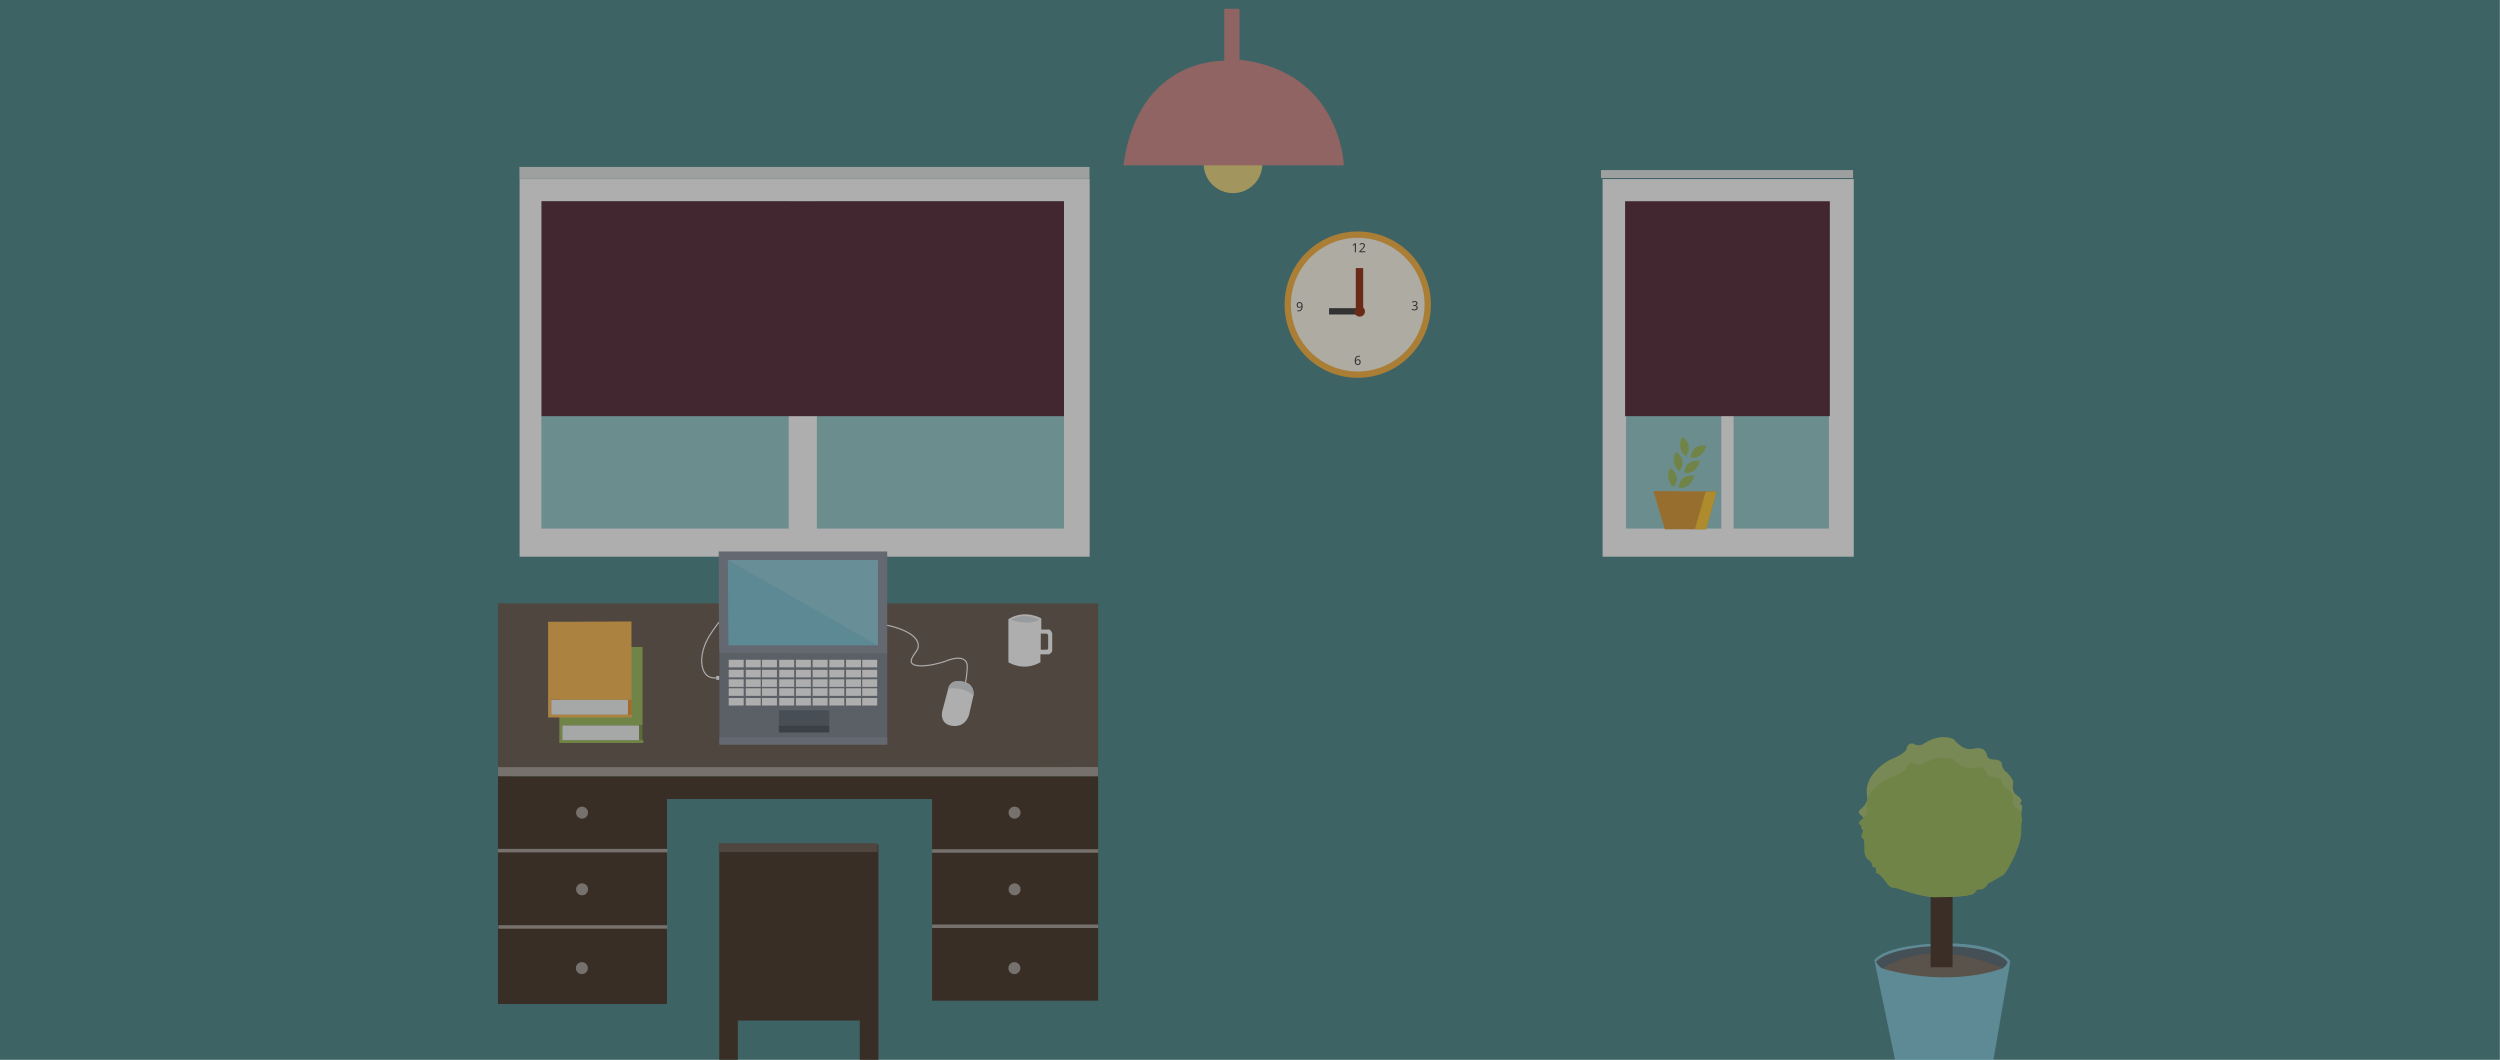
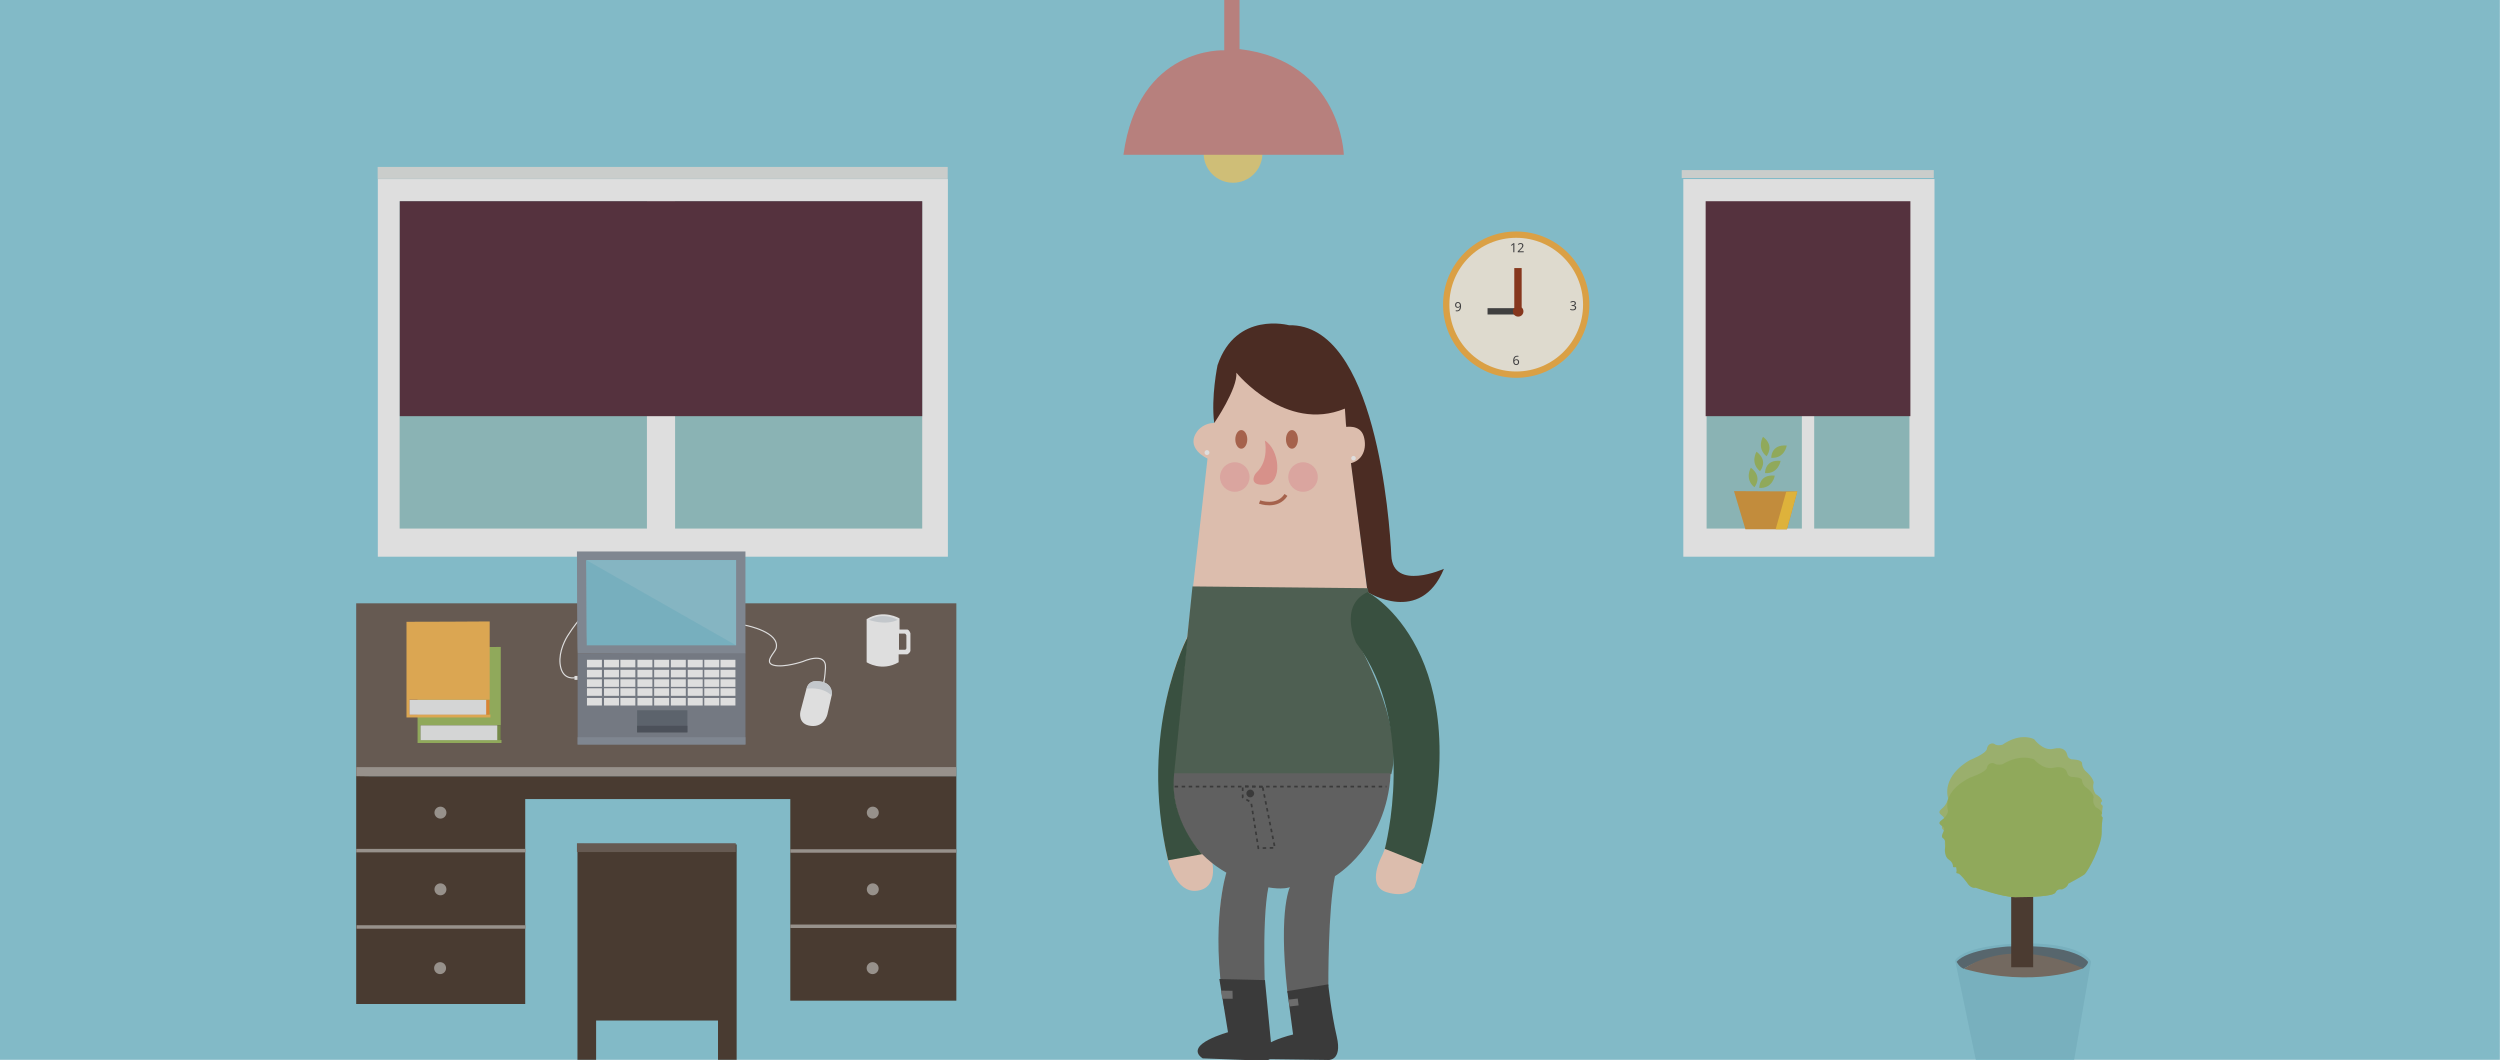
<svg xmlns="http://www.w3.org/2000/svg" version="1.1" id="Layer_1" x="0px" y="0px" viewBox="0 0 1421.3 602.5" style="enable-background:new 0 0 1421.3 602.5;" xml:space="preserve">
  <style type="text/css">
- 	.st0{fill:#5A9193;}
+ 	.st0{fill:#95D6E5;}
	.st1{fill:#FFFFFF;}
	.st2{fill:#9FCECF;}
	.st3{fill:#623947;}
	.st4{fill:#E8EBE9;}
	.st5{fill:#75675E;}
	.st6{fill:#544438;}
	.st7{fill:none;stroke:#AEA6A0;stroke-width:1.971;stroke-miterlimit:10;}
	.st8{fill:#AEA6A0;}
	.st9{fill:#858B95;}
	.st10{fill:#6A727C;}
	.st11{fill:#929AA5;}
	.st12{fill:#575D67;}
	.st13{fill:none;stroke:#FFFFFF;stroke-width:0.657;stroke-miterlimit:10;}
	.st14{fill:#E0E5E9;}
	.st15{fill:#89C9DA;}
	.st16{fill:#99D0DF;}
	.st17{fill:#A5C269;}
	.st18{fill:#879E54;}
	.st19{fill:#F4F5F5;}
	.st20{fill:#8ACADA;}
	.st21{fill:#FCBF5E;}
	.st22{fill:#F8983B;}
	.st23{fill:#EEDA89;}
	.st24{fill:#D29390;}
	.st25{fill:none;stroke:#FFFFFF;stroke-width:1.075;stroke-miterlimit:10;}
	.st26{fill:#DFA145;}
	.st27{fill:#FFCD44;}
	.st28{fill:#FAB84F;}
	.st29{fill:#FFFAED;}
	.st30{fill:#49494A;}
	.st31{font-family:'MyriadPro-Regular';}
	.st32{font-size:7.224px;}
	.st33{fill:#9A3F21;}
	.st34{fill:#64757D;}
	.st35{fill:#84796E;}
	.st36{fill:#564438;}
	.st37{fill:#B1C97D;}
- 	.st38{opacity:0.32;}
+ 	.st38{fill:#FDD9C7;}
+ 	.st39{fill:#563228;}
+ 	.st40{fill:#FABDB7;}
+ 	.st41{fill:none;stroke:#BE7157;stroke-width:2;stroke-miterlimit:10;}
+ 	.st42{fill:#F7A69F;}
+ 	.st43{fill:#BE7157;}
+ 	.st44{fill:#5A6D5E;stroke:#5A6D5E;stroke-miterlimit:10;}
+ 	.st45{fill:#6E6E6E;stroke:#6E6E6E;stroke-miterlimit:10;}
+ 	.st46{fill:none;stroke:#434343;stroke-miterlimit:10;stroke-dasharray:2;}
+ 	.st47{fill:#434343;}
+ 	.st48{fill:#434343;stroke:#434343;stroke-miterlimit:10;}
+ 	.st49{fill:#425C49;}
+ 	.st50{fill:#7D7D7D;}
+ 	.st51{opacity:0.13;}
</style>
  <font horiz-adv-x="1000">
    <font-face font-family="MyriadPro-Regular" units-per-em="1000" underline-position="-100" underline-thickness="50" />
    <missing-glyph horiz-adv-x="500" d="M0,0l500,0l0,700l-500,0M250,395l-170,255l340,0M280,350l170,255l0,-510M80,50l170,255l170,-255M50,605l170,-255l-170,-255z" />
    <glyph unicode="9" horiz-adv-x="513" d="M96,-10C117,-11 145,-10 177,-5C247,3 316,33 366,82C430,144 478,244 478,387C478,553 396,661 263,661C130,661 41,553 41,430C41,319 116,231 233,231C298,231 350,257 386,301l3,0C377,224 346,167 303,128C266,93 218,72 167,65C137,62 115,60 96,62M256,594C348,594 389,509 389,398C389,384 386,374 381,366C358,327 312,298 253,298C177,298 128,355 128,436C128,528 181,594 256,594z" />
    <glyph unicode="1" horiz-adv-x="513" d="M236,0l85,0l0,650l-75,0l-142,-76l17,-67l113,61l2,0z" />
    <glyph unicode="6" horiz-adv-x="513" d="M416,660C400,660 378,659 352,655C270,645 198,612 144,559C80,495 34,394 34,266C34,97 125,-11 264,-11C399,-11 480,99 480,218C480,345 399,428 284,428C212,428 158,394 127,353l-3,0C139,460 212,561 350,584C375,588 398,589 416,588M264,57C172,57 123,136 121,243C121,259 125,272 131,282C155,329 204,362 257,362C338,362 391,306 391,213C391,120 340,57 264,57z" />
    <glyph unicode="3" horiz-adv-x="513" d="M42,33C74,12 138,-11 211,-11C367,-11 448,80 448,184C448,275 383,335 303,351l0,2C383,382 423,439 423,506C423,585 365,661 237,661C167,661 101,636 67,611l23,-64C118,567 168,590 220,590C301,590 334,544 334,492C334,415 253,382 189,382l-49,0l0,-66l49,0C274,316 356,277 357,186C358,132 323,60 210,60C149,60 91,85 66,101z" />
    <glyph unicode="2" horiz-adv-x="513" d="M460,0l0,73l-292,0l0,2l52,48C357,255 444,352 444,472C444,565 385,661 245,661C170,661 106,633 61,595l28,-62C119,558 168,588 227,588C324,588 356,527 356,461C355,363 280,279 114,121l-69,-67l0,-54z" />
  </font>
  <rect x="-1.7" y="-1.2" class="st0" width="1422.9" height="603.7" />
  <g>
-     <rect x="295.4" y="101.8" class="st1" width="324.1" height="214.7" />
-     <rect x="307.8" y="114.4" class="st2" width="297.1" height="186.1" />
-     <rect x="448.4" y="114.4" class="st1" width="16" height="187.1" />
-     <rect x="307.9" y="114.4" class="st3" width="297" height="122.2" />
-     <rect x="295.3" y="94.9" class="st4" width="324.1" height="6.8" />
-   </g>
-   <rect x="283.1" y="343" class="st5" width="341.2" height="98.3" />
-   <polyline class="st6" points="623.1,436.1 283.1,436.1 283.1,441.3 283.1,570.8 379.2,570.8 379.2,454.3 529.9,454.3 529.9,568.9   624.3,568.9 624.3,441.3 283.1,441.3 " />
-   <line class="st7" x1="283.1" y1="483.6" x2="379.4" y2="483.6" />
-   <line class="st7" x1="283.3" y1="527" x2="379.4" y2="527" />
-   <line class="st7" x1="529.9" y1="483.8" x2="624.3" y2="483.8" />
-   <line class="st7" x1="529.9" y1="526.6" x2="624.3" y2="526.6" />
-   <circle class="st8" cx="576.7" cy="550.4" r="3.4" />
-   <circle class="st8" cx="576.8" cy="505.6" r="3.4" />
-   <circle class="st8" cx="576.8" cy="462" r="3.4" />
-   <circle class="st8" cx="330.8" cy="550.4" r="3.4" />
-   <circle class="st8" cx="330.9" cy="505.6" r="3.4" />
-   <circle class="st8" cx="330.9" cy="462" r="3.4" />
-   <polygon class="st9" points="409,371.4 409,423.3 504.4,423.3 504.4,371.1 " />
-   <polygon class="st10" points="442.8,404.5 442.8,416.3 471.4,416.3 471.4,403.8 442.8,403.8 " />
-   <path class="st11" d="M409,423.3v-4.2l95.4,0v4.2C504.4,423.3,409.2,423.3,409,423.3z" />
-   <polygon class="st12" points="442.8,412.9 442.8,416.4 471.4,416.4 471.4,412.6 442.8,412.6 " />
-   <path class="st1" d="M407.2,384.3v2.2h1.7v-2.2C408.9,384.3,407.1,384.3,407.2,384.3z" />
-   <path class="st13" d="M407.4,385.3c0,0-6,1.4-7.9-5.4c-1.9-6.8,1.3-14.4,3.8-18.4c13.8-21.4,18.4-22.2,101.6-5.9  c0,0,19.5,3.8,16.9,13.1c-0.7,2.3-7.2,8-1.3,9.5s16.5-2.1,16.5-2.1s13.5-6.1,12.9,3.6c-0.6,9.7-1.7,10.1-1.7,8" />
-   <path class="st1" d="M539,391.8c-0.9,3.2-3.4,12.9-3.4,12.9s-1.6,7.2,6.1,8s9.3-6.6,9.3-6.6l2.4-10.6c0,0,1.5-8.2-8.8-8.2  C542.8,387.3,540.2,387.6,539,391.8z" />
-   <path class="st14" d="M553.4,395.5c0,0,1.7-8.2-8.9-8.3c0,0-4.5-0.2-5.5,4.4C539,391.6,547.7,389.9,553.4,395.5z" />
-   <polygon class="st6" points="408.9,479.8 408.9,602.5 419.5,602.5 419.5,580.2 488.8,580.2 488.8,602.5 499.4,602.5 499.4,480.1 " />
-   <rect x="408.6" y="479.4" class="st5" width="90.3" height="5" />
-   <path class="st11" d="M409,371.4h95.4v-57.9h-95.8C408.6,313.5,408.7,371.1,409,371.4z" />
-   <path class="st15" d="M414.2,366.9h84.8v-48.4h-85.2C413.9,318.4,414,366.6,414.2,366.9z" />
-   <polygon class="st16" points="499.1,366.9 499.1,318.4 413.9,318.4 " />
-   <rect x="414.3" y="375.1" class="st1" width="8.5" height="4.3" />
-   <rect x="414.3" y="380.8" class="st1" width="8.5" height="4.3" />
-   <rect x="414.3" y="386.2" class="st1" width="8.5" height="4.3" />
-   <rect x="414.3" y="391.3" class="st1" width="8.5" height="4.3" />
-   <rect x="414.3" y="396.8" class="st1" width="8.5" height="4.3" />
-   <rect x="424" y="375.1" class="st1" width="8.5" height="4.3" />
-   <rect x="424" y="380.8" class="st1" width="8.5" height="4.3" />
-   <rect x="424" y="386.2" class="st1" width="8.5" height="4.3" />
-   <rect x="424" y="391.3" class="st1" width="8.5" height="4.3" />
-   <rect x="424" y="396.8" class="st1" width="8.5" height="4.3" />
-   <rect x="433.2" y="375.1" class="st1" width="8.5" height="4.3" />
-   <rect x="433.2" y="380.8" class="st1" width="8.5" height="4.3" />
-   <rect x="433.2" y="386.2" class="st1" width="8.5" height="4.3" />
-   <rect x="433.2" y="391.3" class="st1" width="8.5" height="4.3" />
-   <rect x="433.2" y="396.8" class="st1" width="8.5" height="4.3" />
-   <rect x="443" y="375.1" class="st1" width="8.5" height="4.3" />
-   <rect x="443" y="380.8" class="st1" width="8.5" height="4.3" />
-   <rect x="443" y="386.2" class="st1" width="8.5" height="4.3" />
-   <g>
-     <path class="st17" d="M318,368v54.4h47.7v-1.7h-46v-8.4h45.6v-44.5C365.3,367.9,318.2,368,318,368z" />
-     <rect x="319.7" y="412.4" class="st18" width="45.5" height="8.4" />
-     <rect x="319.7" y="412.4" class="st19" width="43.6" height="8.4" />
-   </g>
-   <rect x="443" y="391.3" class="st1" width="8.5" height="4.3" />
-   <rect x="443" y="396.8" class="st1" width="8.5" height="4.3" />
-   <rect x="452.5" y="375.1" class="st1" width="8.5" height="4.3" />
-   <rect x="452.5" y="380.8" class="st1" width="8.5" height="4.3" />
-   <rect x="452.5" y="386.2" class="st1" width="8.5" height="4.3" />
-   <rect x="452.5" y="391.3" class="st1" width="8.5" height="4.3" />
-   <rect x="452.5" y="396.8" class="st1" width="8.5" height="4.3" />
-   <rect x="462" y="375.1" class="st1" width="8.5" height="4.3" />
-   <rect x="462" y="380.8" class="st1" width="8.5" height="4.3" />
-   <rect x="462" y="386.2" class="st1" width="8.5" height="4.3" />
-   <rect x="462" y="391.3" class="st1" width="8.5" height="4.3" />
-   <rect x="462" y="396.8" class="st1" width="8.5" height="4.3" />
-   <rect x="471.5" y="375.1" class="st1" width="8.5" height="4.3" />
-   <rect x="471.5" y="380.8" class="st1" width="8.5" height="4.3" />
-   <rect x="471.5" y="386.2" class="st1" width="8.5" height="4.3" />
-   <rect x="471.5" y="391.3" class="st1" width="8.5" height="4.3" />
-   <rect x="471.5" y="396.8" class="st1" width="8.5" height="4.3" />
-   <rect x="481" y="375.1" class="st1" width="8.5" height="4.3" />
-   <rect x="481" y="380.8" class="st1" width="8.5" height="4.3" />
-   <rect x="481" y="386.2" class="st1" width="8.5" height="4.3" />
-   <rect x="481" y="391.3" class="st1" width="8.5" height="4.3" />
-   <rect x="481" y="396.8" class="st1" width="8.5" height="4.3" />
-   <rect x="490.2" y="375.1" class="st1" width="8.5" height="4.3" />
-   <rect x="490.2" y="380.8" class="st1" width="8.5" height="4.3" />
-   <rect x="490.2" y="386.2" class="st1" width="8.5" height="4.3" />
-   <rect x="490.2" y="391.3" class="st1" width="8.5" height="4.3" />
-   <path class="st20" d="M1065.6,545.9l11.8,56.7h55.9l9.6-55.9c0,0-4.6-11.9-43.9-10.2C1098.9,536.5,1071.9,537.5,1065.6,545.9z" />
-   <rect x="490.2" y="396.8" class="st1" width="8.5" height="4.3" />
-   <path class="st1" d="M573.3,352v24.5c0,0,8.5,5.6,18.2,0v-4.5h4.9c0,0,1.5-0.7,1.8-2v-10c0,0-0.6-1.8-1.7-2.1H592v-6.3  C592,351.5,582.7,346.1,573.3,352z" />
-   <path class="st14" d="M574.6,352.4c0,0,9.1,3.5,16.4,0C591,352.4,583,347.5,574.6,352.4z" />
-   <path class="st5" d="M591.7,360.2l0,9.2h3c0,0,1.1,0.2,1.2-0.9v-7.3c0,0-0.4-1.1-1.1-1L591.7,360.2z" />
-   <rect x="283.1" y="436.1" class="st8" width="341.1" height="5.2" />
-   <g>
-     <path class="st21" d="M311.6,353.5v54.4h47.7v-1.7h-46v-8.4H359v-44.5C359,353.4,311.9,353.5,311.6,353.5z" />
-     <rect x="313.4" y="397.9" class="st22" width="45.5" height="8.4" />
-     <rect x="313.4" y="397.9" class="st19" width="43.6" height="8.4" />
-   </g>
-   <g>
-     <circle class="st23" cx="701" cy="93.1" r="16.7" />
-     <path class="st24" d="M638.7,94H764c0,0-1.5-53.3-59.3-60.1V5h-8.7v29.6C696.1,34.6,647.1,32.1,638.7,94z" />
-   </g>
-   <g>
-     <rect x="911.1" y="101.8" class="st1" width="142.8" height="214.7" />
-     <rect x="923.9" y="114.4" class="st2" width="116.4" height="186.1" />
-     <rect x="923.9" y="114.4" class="st25" width="116.4" height="187.1" />
-     <rect x="978.6" y="114.4" class="st1" width="7" height="187.1" />
-     <rect x="923.9" y="114.4" class="st3" width="116.4" height="122.2" />
-     <rect x="910.2" y="96.7" class="st4" width="143.3" height="4.5" />
-     <polygon class="st26" points="940,279.2 946.5,300.9 970,300.9 975.9,279.4  " />
-     <polygon class="st27" points="963.6,300.9 970,300.9 975.9,279.4 969.7,279.6  " />
-     <path class="st17" d="M949.6,265.9c0,0-3.8,6.3,2,11.1C951.6,277,956.7,271.3,949.6,265.9z" />
-     <path class="st17" d="M952.8,256.8c0,0-3.8,6.3,2,11.1C954.8,267.8,959.9,262.1,952.8,256.8z" />
-     <path class="st17" d="M956.4,248.3c0,0-3.8,6.3,2,11.1C958.4,259.4,963.5,253.7,956.4,248.3z" />
-     <path class="st17" d="M970,253.3c0,0-1.1,7.4-8.8,7C961.1,260.3,960.9,252.5,970,253.3z" />
-     <path class="st17" d="M966.4,262c0,0-1.1,7.4-8.8,7C957.6,269,957.3,261.1,966.4,262z" />
-     <path class="st17" d="M963.2,270.4c0,0-1.1,7.4-8.8,7C954.4,277.4,954.1,269.5,963.2,270.4z" />
-   </g>
-   <g>
-     <circle class="st28" cx="771.9" cy="173.2" r="41.6" />
-     <circle class="st29" cx="771.9" cy="173.2" r="38" />
-     <text transform="matrix(1 0 0 1 768.3177 143.4101)" class="st30 st31 st32">12</text>
-     <text transform="matrix(1 0 0 1 736.8143 176.9282)" class="st30 st31 st32">9</text>
-     <text transform="matrix(1 0 0 1 769.7933 207.4711)" class="st30 st31 st32">6</text>
-     <text transform="matrix(1 0 0 1 802.3045 176.3676)" class="st30 st31 st32">3</text>
-     <rect x="755.6" y="175.2" class="st30" width="17.6" height="3.6" />
-     <path class="st33" d="M776,177c0,1.7-1.3,3-3,3c-1.6,0-3-1.3-3-3c0-0.8,0.3-1.5,0.8-2v-22.6h4.2v22.4   C775.6,175.3,776,176.1,776,177z" />
-   </g>
-   <path class="st34" d="M1066.6,546.8c0,0,1.4,3,4.1,4c0,0,12.5-10.3,44.5-5.1c0,0,16.4,2.8,23.2,4.9c0,0,2.7-1.8,2.9-3.7  c0,0-6.2-10.5-45.1-8.8C1096.3,538,1072.5,539.6,1066.6,546.8z" />
-   <path class="st35" d="M1070.7,550.8c0,0,23.5-19.4,67.7-0.3C1138.5,550.5,1110.7,561.9,1070.7,550.8z" />
-   <polygon class="st36" points="1097.6,508 1097.6,549.9 1110.1,549.9 1110.1,507.1 " />
-   <path class="st37" d="M1061.7,453.8c0,0-0.2,3.3-3.7,6.1c-3.4,2.8,1.5,3.6,1.5,5.6c0,1.9-2.4,4.9-0.6,6.2s1.3,5.6,1.1,6.2  c-0.2,0.6-0.4,5.8,2.1,7.7c2.6,1.9,2.4,4.3,2.4,4.3s-0.3,1,1.2,0.7c1.5-0.3,0.7,3.3,0.7,3.3s-0.2,0.8,1,0.8c1.3,0,5.2,6.2,5.2,6.2  s2,3.9,4.8,3.1c0,0,14.9,6.2,22.7,6.1c7.7-0.1,21.5-0.2,22.7-2.9c1.1-2.7,3.6-2,3.6-2s3.2-1.1,3.7-3.8c0,0,7.2-4.4,9.1-6  s10.1-18.8,9.9-27.9c-0.2-9.1,1.3-9,0-9.9s0.2-2.1,0.2-2.1s0-1.9-3.6-4c0,0-2.3-2.8-1.1-6.5c0,0,0-2.8-4.8-6.8c0,0-1.8-1.9-1.8-4.2  s-5.9-2.3-5.9-2.3s-2.1-0.3-2.5-2.4c-0.4-2.1-2.1-5-7.9-3.6c-5.9,1.5-10.9-5.4-10.9-5.4s-7.3-4.3-18.1,3.1c0,0-2.9,0.8-4.3-0.3  c-1.4-1.1-4.1-0.2-4.5,2.6c-0.4,2.8-9.4,6.3-9.4,6.3S1058.3,440,1061.7,453.8z" />
-   <path class="st17" d="M1061.7,461c0,0-0.2,2.9-3.7,5.3c-3.4,2.4,1.5,3.2,1.5,4.9s-2.4,4.3-0.6,5.4s1.3,4.9,1.1,5.4  c-0.2,0.6-0.4,5.1,2.1,6.7s2.4,3.7,2.4,3.7s-0.3,0.9,1.2,0.6c1.5-0.3,0.7,2.9,0.7,2.9s-0.2,0.7,1,0.7c1.3,0,5.2,5.4,5.2,5.4  s2,3.4,4.8,2.7c0,0,14.9,5.4,22.7,5.3c7.7-0.1,21.5-0.2,22.7-2.6c1.1-2.4,3.6-1.7,3.6-1.7s3.2-1,3.7-3.3c0,0,7.2-3.8,9.1-5.2  s10.1-16.4,9.9-24.3c-0.2-7.9,1.3-7.8,0-8.7c-1.3-0.8,0.2-1.8,0.2-1.8s0-1.6-3.6-3.5c0,0-2.3-2.5-1.1-5.7c0,0,0-2.5-4.8-5.9  c0,0-1.8-1.6-1.8-3.6c0-2-5.9-2-5.9-2s-2.1-0.3-2.5-2.1c-0.4-1.8-2.1-4.4-7.9-3.1c-5.9,1.3-10.9-4.7-10.9-4.7s-7.3-3.7-18.1,2.7  c0,0-2.9,0.7-4.3-0.3s-4.1-0.2-4.5,2.3c-0.4,2.5-9.4,5.5-9.4,5.5S1058.3,449,1061.7,461z" />
-   <rect x="-1.7" y="-1.2" class="st38" width="1422.9" height="603.7" />
+     <rect x="214.8" y="101.8" class="st1" width="324.1" height="214.7" />
+     <rect x="227.2" y="114.4" class="st2" width="297.1" height="186.1" />
+     <rect x="367.8" y="114.4" class="st1" width="16" height="187.1" />
+     <rect x="227.3" y="114.4" class="st3" width="297" height="122.2" />
+     <rect x="214.7" y="94.9" class="st4" width="324.1" height="6.8" />
+   </g>
+   <rect x="202.5" y="343" class="st5" width="341.2" height="98.3" />
+   <polyline class="st6" points="542.5,436.1 202.5,436.1 202.5,441.3 202.5,570.8 298.6,570.8 298.6,454.3 449.3,454.3 449.3,568.9   543.7,568.9 543.7,441.3 202.5,441.3 " />
+   <line class="st7" x1="202.5" y1="483.6" x2="298.8" y2="483.6" />
+   <line class="st7" x1="202.7" y1="527" x2="298.8" y2="527" />
+   <line class="st7" x1="449.3" y1="483.8" x2="543.7" y2="483.8" />
+   <line class="st7" x1="449.3" y1="526.6" x2="543.7" y2="526.6" />
+   <circle class="st8" cx="496.1" cy="550.4" r="3.4" />
+   <circle class="st8" cx="496.2" cy="505.6" r="3.4" />
+   <circle class="st8" cx="496.2" cy="462" r="3.4" />
+   <circle class="st8" cx="250.2" cy="550.4" r="3.4" />
+   <circle class="st8" cx="250.4" cy="505.6" r="3.4" />
+   <circle class="st8" cx="250.4" cy="462" r="3.4" />
+   <polygon class="st9" points="328.4,371.4 328.4,423.3 423.8,423.3 423.8,371.1 " />
+   <polygon class="st10" points="362.2,404.5 362.2,416.3 390.8,416.3 390.8,403.8 362.2,403.8 " />
+   <path class="st11" d="M328.4,423.3v-4.2l95.4,0v4.2C423.8,423.3,328.6,423.3,328.4,423.3z" />
+   <polygon class="st12" points="362.2,412.9 362.2,416.4 390.8,416.4 390.8,412.6 362.2,412.6 " />
+   <path class="st1" d="M326.6,384.3v2.2h1.7v-2.2C328.3,384.3,326.5,384.3,326.6,384.3z" />
+   <path class="st13" d="M326.8,385.3c0,0-6,1.4-7.9-5.4c-1.9-6.8,1.3-14.4,3.8-18.4c13.8-21.4,18.4-22.2,101.6-5.9  c0,0,19.5,3.8,16.9,13.1c-0.7,2.3-7.2,8-1.3,9.5s16.5-2.1,16.5-2.1s13.5-6.1,12.9,3.6c-0.6,9.7-1.7,10.1-1.7,8" />
+   <path class="st1" d="M458.4,391.8c-0.9,3.2-3.4,12.9-3.4,12.9s-1.6,7.2,6.1,8s9.3-6.6,9.3-6.6l2.4-10.6c0,0,1.5-8.2-8.8-8.2  C462.2,387.3,459.6,387.6,458.4,391.8z" />
+   <path class="st14" d="M472.9,395.5c0,0,1.7-8.2-8.9-8.3c0,0-4.5-0.2-5.5,4.4C458.4,391.6,467.1,389.9,472.9,395.5z" />
+   <polygon class="st6" points="328.3,479.8 328.3,602.5 338.9,602.5 338.9,580.2 408.2,580.2 408.2,602.5 418.8,602.5 418.8,480.1 " />
+   <rect x="328" y="479.4" class="st5" width="90.3" height="5" />
+   <path class="st11" d="M328.4,371.4h95.4v-57.9H328C328,313.5,328.1,371.1,328.4,371.4z" />
+   <path class="st15" d="M333.6,366.9h84.8v-48.4h-85.2C333.3,318.4,333.4,366.6,333.6,366.9z" />
+   <polygon class="st16" points="418.5,366.9 418.5,318.4 333.3,318.4 " />
+   <rect x="333.7" y="375.1" class="st1" width="8.5" height="4.3" />
+   <rect x="333.7" y="380.8" class="st1" width="8.5" height="4.3" />
+   <rect x="333.7" y="386.2" class="st1" width="8.5" height="4.3" />
+   <rect x="333.7" y="391.3" class="st1" width="8.5" height="4.3" />
+   <rect x="333.7" y="396.8" class="st1" width="8.5" height="4.3" />
+   <rect x="343.4" y="375.1" class="st1" width="8.5" height="4.3" />
+   <rect x="343.4" y="380.8" class="st1" width="8.5" height="4.3" />
+   <rect x="343.4" y="386.2" class="st1" width="8.5" height="4.3" />
+   <rect x="343.4" y="391.3" class="st1" width="8.5" height="4.3" />
+   <rect x="343.4" y="396.8" class="st1" width="8.5" height="4.3" />
+   <rect x="352.7" y="375.1" class="st1" width="8.5" height="4.3" />
+   <rect x="352.7" y="380.8" class="st1" width="8.5" height="4.3" />
+   <rect x="352.7" y="386.2" class="st1" width="8.5" height="4.3" />
+   <rect x="352.7" y="391.3" class="st1" width="8.5" height="4.3" />
+   <rect x="352.7" y="396.8" class="st1" width="8.5" height="4.3" />
+   <rect x="362.4" y="375.1" class="st1" width="8.5" height="4.3" />
+   <rect x="362.4" y="380.8" class="st1" width="8.5" height="4.3" />
+   <rect x="362.4" y="386.2" class="st1" width="8.5" height="4.3" />
+   <g>
+     <path class="st17" d="M237.4,368v54.4h47.7v-1.7h-46v-8.4h45.6v-44.5C284.7,367.9,237.6,368,237.4,368z" />
+     <rect x="239.1" y="412.4" class="st18" width="45.5" height="8.4" />
+     <rect x="239.1" y="412.4" class="st19" width="43.6" height="8.4" />
+   </g>
+   <rect x="362.4" y="391.3" class="st1" width="8.5" height="4.3" />
+   <rect x="362.4" y="396.8" class="st1" width="8.5" height="4.3" />
+   <rect x="371.9" y="375.1" class="st1" width="8.5" height="4.3" />
+   <rect x="371.9" y="380.8" class="st1" width="8.5" height="4.3" />
+   <rect x="371.9" y="386.2" class="st1" width="8.5" height="4.3" />
+   <rect x="371.9" y="391.3" class="st1" width="8.5" height="4.3" />
+   <rect x="371.9" y="396.8" class="st1" width="8.5" height="4.3" />
+   <rect x="381.4" y="375.1" class="st1" width="8.5" height="4.3" />
+   <rect x="381.4" y="380.8" class="st1" width="8.5" height="4.3" />
+   <rect x="381.4" y="386.2" class="st1" width="8.5" height="4.3" />
+   <rect x="381.4" y="391.3" class="st1" width="8.5" height="4.3" />
+   <rect x="381.4" y="396.8" class="st1" width="8.5" height="4.3" />
+   <rect x="391" y="375.1" class="st1" width="8.5" height="4.3" />
+   <rect x="391" y="380.8" class="st1" width="8.5" height="4.3" />
+   <rect x="391" y="386.2" class="st1" width="8.5" height="4.3" />
+   <rect x="391" y="391.3" class="st1" width="8.5" height="4.3" />
+   <rect x="391" y="396.8" class="st1" width="8.5" height="4.3" />
+   <rect x="400.4" y="375.1" class="st1" width="8.5" height="4.3" />
+   <rect x="400.4" y="380.8" class="st1" width="8.5" height="4.3" />
+   <rect x="400.4" y="386.2" class="st1" width="8.5" height="4.3" />
+   <rect x="400.4" y="391.3" class="st1" width="8.5" height="4.3" />
+   <rect x="400.4" y="396.8" class="st1" width="8.5" height="4.3" />
+   <rect x="409.6" y="375.1" class="st1" width="8.5" height="4.3" />
+   <rect x="409.6" y="380.8" class="st1" width="8.5" height="4.3" />
+   <rect x="409.6" y="386.2" class="st1" width="8.5" height="4.3" />
+   <rect x="409.6" y="391.3" class="st1" width="8.5" height="4.3" />
+   <path class="st20" d="M1111.5,545.9l11.8,56.7h55.9l9.6-55.9c0,0-4.6-11.9-43.9-10.2C1144.7,536.5,1117.7,537.5,1111.5,545.9z" />
+   <rect x="409.6" y="396.8" class="st1" width="8.5" height="4.3" />
+   <path class="st1" d="M492.7,352v24.5c0,0,8.5,5.6,18.2,0v-4.5h4.9c0,0,1.5-0.7,1.8-2v-10c0,0-0.6-1.8-1.7-2.1h-4.5v-6.3  C511.4,351.5,502.1,346.1,492.7,352z" />
+   <path class="st14" d="M494,352.4c0,0,9.1,3.5,16.4,0C510.4,352.4,502.4,347.5,494,352.4z" />
+   <path class="st5" d="M511.1,360.2l0,9.2h3c0,0,1.1,0.2,1.2-0.9v-7.3c0,0-0.4-1.1-1.1-1L511.1,360.2z" />
+   <rect x="202.5" y="436.1" class="st8" width="341.1" height="5.2" />
+   <g>
+     <path class="st21" d="M231.1,353.5v54.4h47.7v-1.7h-46v-8.4h45.6v-44.5C278.4,353.4,231.3,353.5,231.1,353.5z" />
+     <rect x="232.8" y="397.9" class="st22" width="45.5" height="8.4" />
+     <rect x="232.8" y="397.9" class="st19" width="43.6" height="8.4" />
+   </g>
+   <g>
+     <circle class="st23" cx="701" cy="87.2" r="16.7" />
+     <path class="st24" d="M638.7,88H764c0,0-1.5-53.3-59.3-60.1V-1h-8.7v29.6C696.1,28.6,647.1,26.1,638.7,88z" />
+   </g>
+   <g>
+     <rect x="957" y="101.8" class="st1" width="142.8" height="214.7" />
+     <rect x="969.7" y="114.4" class="st2" width="116.4" height="186.1" />
+     <rect x="969.7" y="114.4" class="st25" width="116.4" height="187.1" />
+     <rect x="1024.4" y="114.4" class="st1" width="7" height="187.1" />
+     <rect x="969.7" y="114.4" class="st3" width="116.4" height="122.2" />
+     <rect x="956.1" y="96.7" class="st4" width="143.3" height="4.5" />
+     <polygon class="st26" points="985.8,279.2 992.3,300.9 1015.9,300.9 1021.8,279.4  " />
+     <polygon class="st27" points="1009.5,300.9 1015.9,300.9 1021.8,279.4 1015.5,279.6  " />
+     <path class="st17" d="M995.4,265.9c0,0-3.8,6.3,2,11.1C997.4,277,1002.5,271.3,995.4,265.9z" />
+     <path class="st17" d="M998.6,256.8c0,0-3.8,6.3,2,11.1C1000.6,267.8,1005.7,262.1,998.6,256.8z" />
+     <path class="st17" d="M1002.3,248.3c0,0-3.8,6.3,2,11.1C1004.2,259.4,1009.3,253.7,1002.3,248.3z" />
+     <path class="st17" d="M1015.8,253.3c0,0-1.1,7.4-8.8,7C1007,260.3,1006.7,252.5,1015.8,253.3z" />
+     <path class="st17" d="M1012.3,262c0,0-1.1,7.4-8.8,7C1003.4,269,1003.2,261.1,1012.3,262z" />
+     <path class="st17" d="M1009,270.4c0,0-1.1,7.4-8.8,7C1000.2,277.4,999.9,269.5,1009,270.4z" />
+   </g>
+   <g>
+     <circle class="st28" cx="862" cy="173.2" r="41.6" />
+     <circle class="st29" cx="862" cy="173.2" r="38" />
+     <text transform="matrix(1 0 0 1 858.3885 143.4101)" class="st30 st31 st32">12</text>
+     <text transform="matrix(1 0 0 1 826.8851 176.9282)" class="st30 st31 st32">9</text>
+     <text transform="matrix(1 0 0 1 859.8641 207.4711)" class="st30 st31 st32">6</text>
+     <text transform="matrix(1 0 0 1 892.3753 176.3676)" class="st30 st31 st32">3</text>
+     <rect x="845.7" y="175.2" class="st30" width="17.6" height="3.6" />
+     <path class="st33" d="M866.1,177c0,1.7-1.3,3-3,3c-1.6,0-3-1.3-3-3c0-0.8,0.3-1.5,0.8-2v-22.6h4.2v22.4   C865.7,175.3,866.1,176.1,866.1,177z" />
+   </g>
+   <path class="st34" d="M1112.4,546.8c0,0,1.4,3,4.1,4c0,0,12.5-10.3,44.5-5.1c0,0,16.4,2.8,23.2,4.9c0,0,2.7-1.8,2.9-3.7  c0,0-6.2-10.5-45.1-8.8C1142.1,538,1118.3,539.6,1112.4,546.8z" />
+   <path class="st35" d="M1116.6,550.8c0,0,23.5-19.4,67.7-0.3C1184.3,550.5,1156.5,561.9,1116.6,550.8z" />
+   <polygon class="st36" points="1143.4,508 1143.4,549.9 1155.9,549.9 1155.9,507.1 " />
+   <path class="st37" d="M1107.5,453.8c0,0-0.2,3.3-3.7,6.1c-3.4,2.8,1.5,3.6,1.5,5.6c0,1.9-2.4,4.9-0.6,6.2s1.3,5.6,1.1,6.2  c-0.2,0.6-0.4,5.8,2.1,7.7c2.6,1.9,2.4,4.3,2.4,4.3s-0.3,1,1.2,0.7c1.5-0.3,0.7,3.3,0.7,3.3s-0.2,0.8,1,0.8s5.2,6.2,5.2,6.2  s2,3.9,4.8,3.1c0,0,14.9,6.2,22.7,6.1c7.7-0.1,21.5-0.2,22.7-2.9c1.2-2.7,3.6-2,3.6-2s3.2-1.1,3.7-3.8c0,0,7.2-4.4,9.1-6  c1.9-1.6,10.1-18.8,9.9-27.9c-0.2-9.1,1.3-9,0-9.9c-1.3-0.9,0.2-2.1,0.2-2.1s0-1.9-3.6-4c0,0-2.3-2.8-1.2-6.5c0,0,0-2.8-4.8-6.8  c0,0-1.8-1.9-1.8-4.2s-5.9-2.3-5.9-2.3s-2.1-0.3-2.5-2.4c-0.4-2.1-2.1-5-7.9-3.6c-5.9,1.5-10.9-5.4-10.9-5.4s-7.3-4.3-18.1,3.1  c0,0-2.9,0.8-4.3-0.3c-1.4-1.1-4.1-0.2-4.5,2.6s-9.4,6.3-9.4,6.3S1104.2,440,1107.5,453.8z" />
+   <path class="st17" d="M1107.5,461c0,0-0.2,2.9-3.7,5.3c-3.4,2.4,1.5,3.2,1.5,4.9s-2.4,4.3-0.6,5.4s1.3,4.9,1.1,5.4  c-0.2,0.6-0.4,5.1,2.1,6.7s2.4,3.7,2.4,3.7s-0.3,0.9,1.2,0.6c1.5-0.3,0.7,2.9,0.7,2.9s-0.2,0.7,1,0.7s5.2,5.4,5.2,5.4s2,3.4,4.8,2.7  c0,0,14.9,5.4,22.7,5.3c7.7-0.1,21.5-0.2,22.7-2.6c1.2-2.4,3.6-1.7,3.6-1.7s3.2-1,3.7-3.3c0,0,7.2-3.8,9.1-5.2  c1.9-1.4,10.1-16.4,9.9-24.3c-0.2-7.9,1.3-7.8,0-8.7c-1.3-0.8,0.2-1.8,0.2-1.8s0-1.6-3.6-3.5c0,0-2.3-2.5-1.2-5.7c0,0,0-2.5-4.8-5.9  c0,0-1.8-1.6-1.8-3.6c0-2-5.9-2-5.9-2s-2.1-0.3-2.5-2.1c-0.4-1.8-2.1-4.4-7.9-3.1c-5.9,1.3-10.9-4.7-10.9-4.7s-7.3-3.7-18.1,2.7  c0,0-2.9,0.7-4.3-0.3s-4.1-0.2-4.5,2.3c-0.4,2.5-9.4,5.5-9.4,5.5S1104.2,449,1107.5,461z" />
+   <g>
+     <path class="st38" d="M686.5,260.7c0,0-13.6-6-5.3-16.2c0,0,3.6-4.2,9.1-4c0,0-1.1-29.6,4.4-38.4s12.7-21.2,46-15.7   c0,0,25.6,5.5,24.5,54.8c0,0,11.8-1.9,11.3,9.6c-0.6,11.6-8.5,10.2-8.5,10.2l9.5,75.5c0,0,38.3,32.6,38.8,75.6   c0.5,43-1.4,60.9-12.1,92.3c0,0-4.1,6.5-16,2.8s-2.4-20.9-2.4-20.9s28.7-61.3-14.6-121.6c0,0,29.2,45.7,17,87   c-12.2,41.3-29.7,44.2-29.7,44.2s-8.7,59.3-0.5,89c0,0,6.8,17.5-3.4,17c-10.2-0.5-36.9-0.5-36.9-0.5s-6.8-6.8,18-13.1   c0,0-11.2-60.8-1.5-85.1c0,0-8.8,2-13.6,0.5c0,0-7.1,54.7,2.4,94.8c0,0,1.4,4.8-9.2,3.6c-10.6-1.1-30-1.1-30-1.1s-8.1-3.6,4.2-9.8   c0,0,6.7-3.6,10.6-4.2c0,0-11.8-57.3-0.9-91.3c0,0-7.2-4.3-8.6-5.9c0,0,3.8,15-8.5,16.6c-12.3,1.6-16.6-17.5-16.6-17.5   s-16.7-68,11.1-127.2L686.5,260.7z" />
+     <path class="st39" d="M702.9,211.9c0,0,27.9,34.4,61.7,20.4l0.6,8.9l12.3,95.4c0,0,30,19.2,43.4-13.2c0,0-28.9,12.9-29.9-7.5   s-8.9-132-58.2-131c0,0-30.1-8.2-40.6,22.7c0,0-3.8,18.1-1.9,32.9C690.3,240.6,703.7,220.9,702.9,211.9z" />
+     <circle class="st40" cx="702" cy="271.2" r="8.4" />
+     <circle class="st40" cx="740.8" cy="271.2" r="8.4" />
+     <path class="st41" d="M716.1,285.4c0,0,10,3.7,15-4" />
+     <path class="st42" d="M719.1,250.5c0,0,2.6,11.3-4.8,18.2c-1.6,1.5-4.4,7.7,5.1,6.8C729.4,274.6,727.5,255.5,719.1,250.5z" />
+     <ellipse class="st43" cx="705.7" cy="249.8" rx="3.4" ry="5.3" />
+     <path class="st38" d="M764.8,242.8c0,0,8.4-1.8,10.5,5.2c2.1,7-0.6,14.1-8,15.5L764.8,242.8z" />
+     <ellipse class="st43" cx="734.5" cy="249.8" rx="3.4" ry="5.3" />
+     <circle class="st1" cx="769.5" cy="260.5" r="1.3" />
+     <circle class="st1" cx="686.2" cy="257.3" r="1.4" />
+     <path class="st44" d="M678.4,333.9l98.8,1l0.3,1.7c0,0-13.8,8.1-6.3,28.3c0,0,26.7,46.5,19.4,74.7L667.5,440L678.4,333.9z" />
+     <path class="st45" d="M667.5,440c0,0-4.5,36.1,30.3,55.9c0,0-9.4,28.9-1.3,77.1l22.6,0.7c0,0-2.7-49.5,1.6-69.8   c0,0,9.3,1.9,13.6-0.5c0,0-7.3,11.7-1.9,60.5l22.3-3.7c0,0-0.3-42.9,3.8-62.4c0,0,29.2-17,31.6-57.7H667.5z" />
+     <line class="st46" x1="667.8" y1="447.2" x2="788.2" y2="447.2" />
+     <polygon class="st46" points="717.8,447.3 706.5,447 706.5,453.3 711.3,456.2 715.4,482.2 724.8,482  " />
+     <circle class="st47" cx="710.8" cy="451.1" r="2.2" />
+     <path class="st48" d="M693.8,557.1l4.9,30.1c0,0-25.2,6.9-14.8,14l33.5,1.3c0,0,7.6,1.1,5-6.3l-3.7-38.5L693.8,557.1z" />
+     <path class="st48" d="M735.7,588.5c0,0-23.5,5.3-18,13.1l36.9,0.5c0,0,8.1,1.3,4.9-12.6c-3.2-13.8-4.8-29.3-4.8-29.3l-22.3,3.7   L735.7,588.5z" />
+     <path class="st49" d="M777.5,336.6c0,0,64.6,34.1,31.5,154.6l-21.7-8.6c0,0,18.8-71-16.3-117.1C771,365.5,760.8,344.5,777.5,336.6z   " />
+     <path class="st49" d="M675.3,361.9c0,0-28.7,52.9-11.2,127.2l19.4-3.5c0,0-18.8-19-16-45.6S675.3,361.9,675.3,361.9z" />
+     <polygon class="st50" points="694.2,563.2 694.8,567.8 700.8,567.8 700.7,563.3  " />
+     <polygon class="st50" points="732.6,568.3 733.1,572.2 738.3,571.6 737.8,567.7  " />
+   </g>
+   <rect x="-1.7" y="-1.2" class="st51" width="1422.9" height="603.7" />
</svg>
